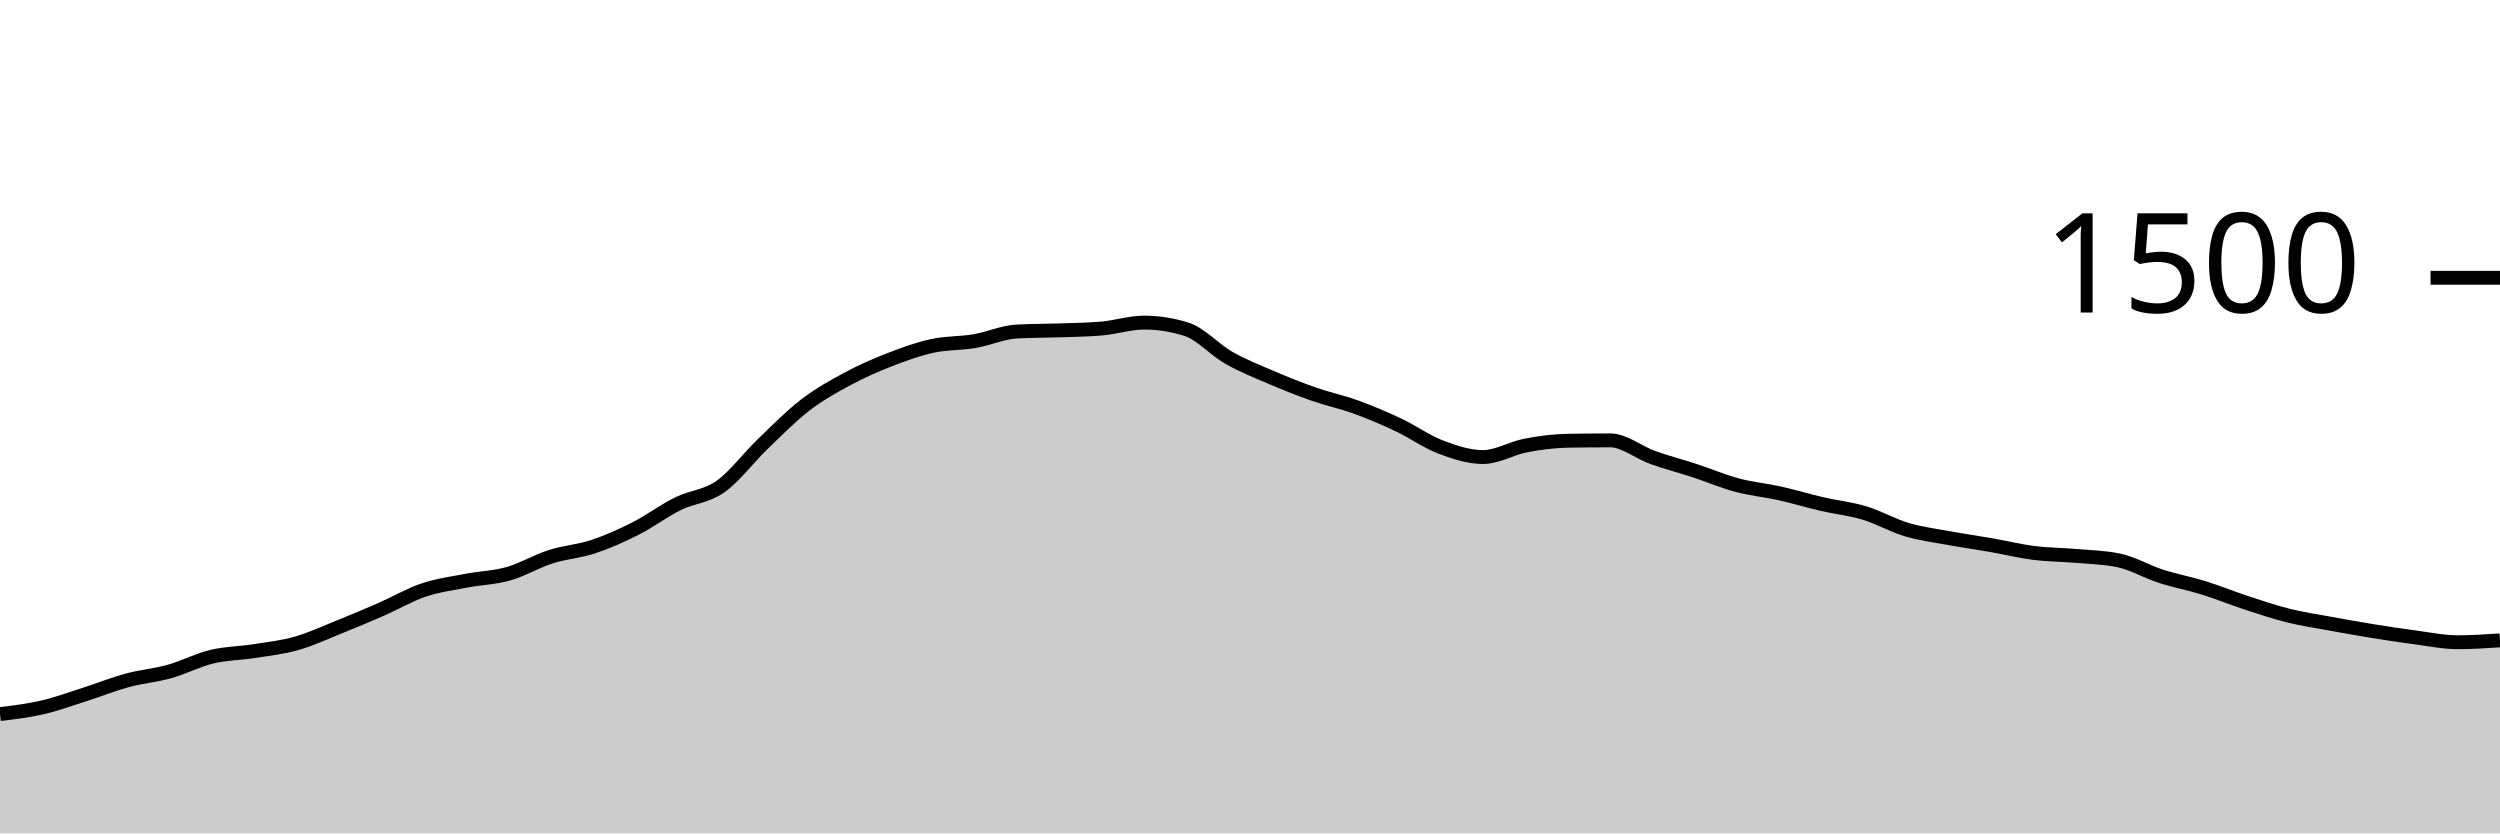
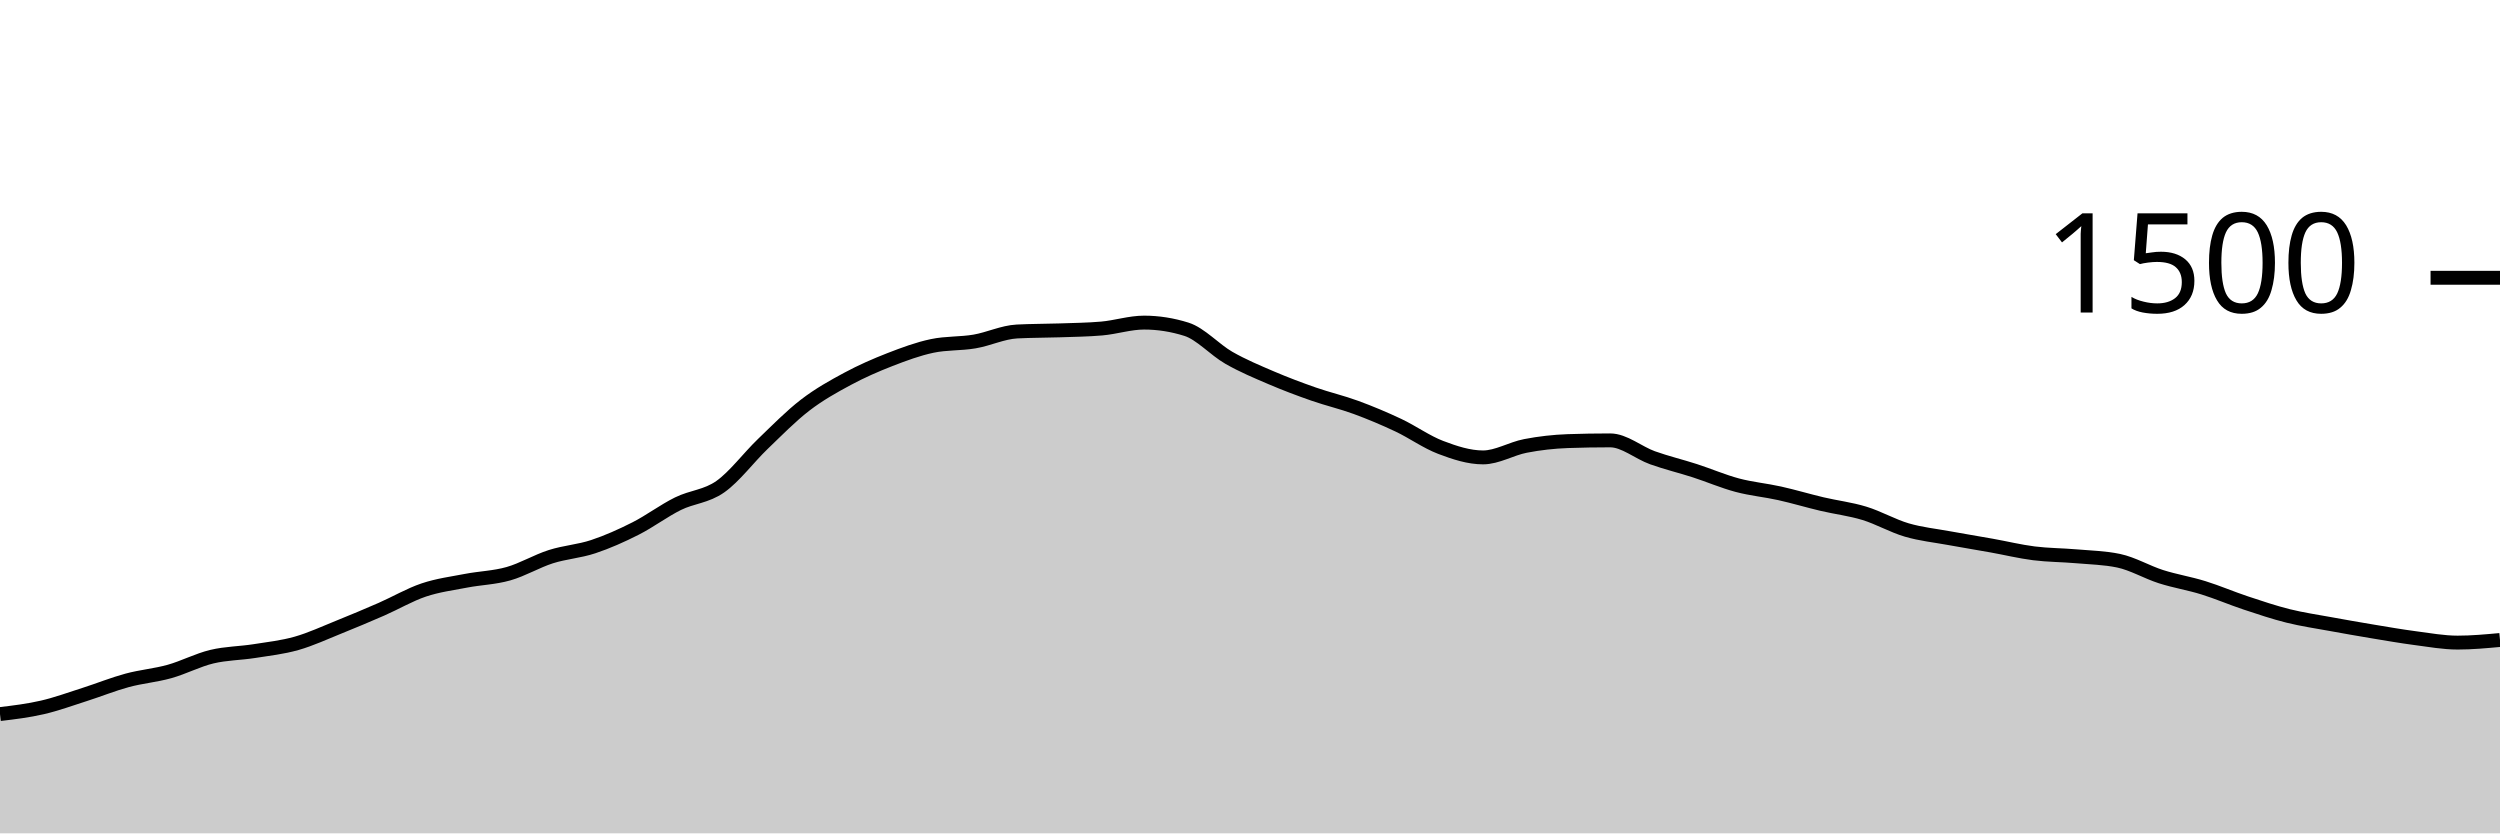
<svg xmlns="http://www.w3.org/2000/svg" viewBox="0 0 180 60">
  <g transform="translate(0,20)">
-     <path class="area" fill="rgba(0, 0, 0, 0.2)" d="M0,31.413C1.017,31.291,2.034,31.169,3.051,30.933C4.068,30.698,5.085,30.324,6.102,30C7.119,29.676,8.136,29.262,9.153,28.987C10.169,28.711,11.186,28.631,12.203,28.347C13.22,28.062,14.237,27.524,15.254,27.28C16.271,27.036,17.288,27.04,18.305,26.88C19.322,26.72,20.339,26.609,21.356,26.32C22.373,26.031,23.39,25.556,24.407,25.147C25.424,24.738,26.441,24.311,27.458,23.867C28.475,23.422,29.492,22.822,30.508,22.48C31.525,22.138,32.542,22.009,33.559,21.813C34.576,21.618,35.593,21.596,36.61,21.307C37.627,21.018,38.644,20.404,39.661,20.08C40.678,19.756,41.695,19.698,42.712,19.36C43.729,19.022,44.746,18.569,45.763,18.053C46.78,17.538,47.797,16.769,48.814,16.267C49.831,15.764,50.847,15.756,51.864,15.04C52.881,14.324,53.898,12.951,54.915,11.973C55.932,10.996,56.949,9.956,57.966,9.173C58.983,8.391,60,7.827,61.017,7.28C62.034,6.733,63.051,6.289,64.068,5.893C65.085,5.498,66.102,5.129,67.119,4.907C68.136,4.684,69.153,4.733,70.169,4.56C71.186,4.387,72.203,3.92,73.22,3.867C74.237,3.813,75.254,3.822,76.271,3.787C77.288,3.751,78.305,3.742,79.322,3.653C80.339,3.564,81.356,3.227,82.373,3.227C83.39,3.227,84.407,3.387,85.424,3.707C86.441,4.027,87.458,5.182,88.475,5.76C89.492,6.338,90.508,6.738,91.525,7.173C92.542,7.609,93.559,8.018,94.576,8.373C95.593,8.729,96.61,8.938,97.627,9.307C98.644,9.676,99.661,10.107,100.678,10.587C101.695,11.067,102.712,11.8,103.729,12.187C104.746,12.573,105.763,12.907,106.78,12.907C107.797,12.907,108.814,12.276,109.831,12.08C110.847,11.884,111.864,11.751,112.881,11.733C113.898,11.716,114.915,11.707,115.932,11.707C116.949,11.707,117.966,12.569,118.983,12.933C120,13.298,121.017,13.56,122.034,13.893C123.051,14.227,124.068,14.662,125.085,14.933C126.102,15.204,127.119,15.293,128.136,15.52C129.153,15.747,130.169,16.058,131.186,16.293C132.203,16.529,133.22,16.627,134.237,16.933C135.254,17.24,136.271,17.831,137.288,18.133C138.305,18.436,139.322,18.56,140.339,18.747C141.356,18.933,142.373,19.076,143.39,19.253C144.407,19.431,145.424,19.684,146.441,19.813C147.458,19.942,148.475,19.938,149.492,20.027C150.508,20.116,151.525,20.133,152.542,20.347C153.559,20.56,154.576,21.164,155.593,21.493C156.61,21.822,157.627,22.004,158.644,22.32C159.661,22.636,160.678,23.053,161.695,23.387C162.712,23.72,163.729,24.067,164.746,24.32C165.763,24.573,166.78,24.72,167.797,24.907C168.814,25.093,169.831,25.276,170.847,25.44C171.864,25.604,172.881,25.76,173.898,25.893C174.915,26.027,175.932,26.24,176.949,26.24C177.966,26.24,178.983,26.173,180,26.107L180,40C178.983,40,177.966,40,176.949,40C175.932,40,174.915,40,173.898,40C172.881,40,171.864,40,170.847,40C169.831,40,168.814,40,167.797,40C166.78,40,165.763,40,164.746,40C163.729,40,162.712,40,161.695,40C160.678,40,159.661,40,158.644,40C157.627,40,156.61,40,155.593,40C154.576,40,153.559,40,152.542,40C151.525,40,150.508,40,149.492,40C148.475,40,147.458,40,146.441,40C145.424,40,144.407,40,143.39,40C142.373,40,141.356,40,140.339,40C139.322,40,138.305,40,137.288,40C136.271,40,135.254,40,134.237,40C133.22,40,132.203,40,131.186,40C130.169,40,129.153,40,128.136,40C127.119,40,126.102,40,125.085,40C124.068,40,123.051,40,122.034,40C121.017,40,120,40,118.983,40C117.966,40,116.949,40,115.932,40C114.915,40,113.898,40,112.881,40C111.864,40,110.847,40,109.831,40C108.814,40,107.797,40,106.78,40C105.763,40,104.746,40,103.729,40C102.712,40,101.695,40,100.678,40C99.661,40,98.644,40,97.627,40C96.61,40,95.593,40,94.576,40C93.559,40,92.542,40,91.525,40C90.508,40,89.492,40,88.475,40C87.458,40,86.441,40,85.424,40C84.407,40,83.39,40,82.373,40C81.356,40,80.339,40,79.322,40C78.305,40,77.288,40,76.271,40C75.254,40,74.237,40,73.22,40C72.203,40,71.186,40,70.169,40C69.153,40,68.136,40,67.119,40C66.102,40,65.085,40,64.068,40C63.051,40,62.034,40,61.017,40C60,40,58.983,40,57.966,40C56.949,40,55.932,40,54.915,40C53.898,40,52.881,40,51.864,40C50.847,40,49.831,40,48.814,40C47.797,40,46.78,40,45.763,40C44.746,40,43.729,40,42.712,40C41.695,40,40.678,40,39.661,40C38.644,40,37.627,40,36.61,40C35.593,40,34.576,40,33.559,40C32.542,40,31.525,40,30.508,40C29.492,40,28.475,40,27.458,40C26.441,40,25.424,40,24.407,40C23.39,40,22.373,40,21.356,40C20.339,40,19.322,40,18.305,40C17.288,40,16.271,40,15.254,40C14.237,40,13.22,40,12.203,40C11.186,40,10.169,40,9.153,40C8.136,40,7.119,40,6.102,40C5.085,40,4.068,40,3.051,40C2.034,40,1.017,40,0,40Z" />
-     <path class="line" stroke="black" fill="none" d="M0,31.413C1.017,31.291,2.034,31.169,3.051,30.933C4.068,30.698,5.085,30.324,6.102,30C7.119,29.676,8.136,29.262,9.153,28.987C10.169,28.711,11.186,28.631,12.203,28.347C13.22,28.062,14.237,27.524,15.254,27.28C16.271,27.036,17.288,27.04,18.305,26.88C19.322,26.72,20.339,26.609,21.356,26.32C22.373,26.031,23.39,25.556,24.407,25.147C25.424,24.738,26.441,24.311,27.458,23.867C28.475,23.422,29.492,22.822,30.508,22.48C31.525,22.138,32.542,22.009,33.559,21.813C34.576,21.618,35.593,21.596,36.61,21.307C37.627,21.018,38.644,20.404,39.661,20.08C40.678,19.756,41.695,19.698,42.712,19.36C43.729,19.022,44.746,18.569,45.763,18.053C46.78,17.538,47.797,16.769,48.814,16.267C49.831,15.764,50.847,15.756,51.864,15.04C52.881,14.324,53.898,12.951,54.915,11.973C55.932,10.996,56.949,9.956,57.966,9.173C58.983,8.391,60,7.827,61.017,7.28C62.034,6.733,63.051,6.289,64.068,5.893C65.085,5.498,66.102,5.129,67.119,4.907C68.136,4.684,69.153,4.733,70.169,4.56C71.186,4.387,72.203,3.92,73.22,3.867C74.237,3.813,75.254,3.822,76.271,3.787C77.288,3.751,78.305,3.742,79.322,3.653C80.339,3.564,81.356,3.227,82.373,3.227C83.39,3.227,84.407,3.387,85.424,3.707C86.441,4.027,87.458,5.182,88.475,5.76C89.492,6.338,90.508,6.738,91.525,7.173C92.542,7.609,93.559,8.018,94.576,8.373C95.593,8.729,96.61,8.938,97.627,9.307C98.644,9.676,99.661,10.107,100.678,10.587C101.695,11.067,102.712,11.8,103.729,12.187C104.746,12.573,105.763,12.907,106.78,12.907C107.797,12.907,108.814,12.276,109.831,12.08C110.847,11.884,111.864,11.751,112.881,11.733C113.898,11.716,114.915,11.707,115.932,11.707C116.949,11.707,117.966,12.569,118.983,12.933C120,13.298,121.017,13.56,122.034,13.893C123.051,14.227,124.068,14.662,125.085,14.933C126.102,15.204,127.119,15.293,128.136,15.52C129.153,15.747,130.169,16.058,131.186,16.293C132.203,16.529,133.22,16.627,134.237,16.933C135.254,17.24,136.271,17.831,137.288,18.133C138.305,18.436,139.322,18.56,140.339,18.747C141.356,18.933,142.373,19.076,143.39,19.253C144.407,19.431,145.424,19.684,146.441,19.813C147.458,19.942,148.475,19.938,149.492,20.027C150.508,20.116,151.525,20.133,152.542,20.347C153.559,20.56,154.576,21.164,155.593,21.493C156.61,21.822,157.627,22.004,158.644,22.32C159.661,22.636,160.678,23.053,161.695,23.387C162.712,23.72,163.729,24.067,164.746,24.32C165.763,24.573,166.78,24.72,167.797,24.907C168.814,25.093,169.831,25.276,170.847,25.44C171.864,25.604,172.881,25.76,173.898,25.893C174.915,26.027,175.932,26.24,176.949,26.24C177.966,26.24,178.983,26.173,180,26.107" />
+     <path class="area" fill="rgba(0, 0, 0, 0.2)" d="M0,31.413C1.017,31.291,2.034,31.169,3.051,30.933C4.068,30.698,5.085,30.324,6.102,30C7.119,29.676,8.136,29.262,9.153,28.987C10.169,28.711,11.186,28.631,12.203,28.347C13.22,28.062,14.237,27.524,15.254,27.28C16.271,27.036,17.288,27.04,18.305,26.88C19.322,26.72,20.339,26.609,21.356,26.32C22.373,26.031,23.39,25.556,24.407,25.147C25.424,24.738,26.441,24.311,27.458,23.867C28.475,23.422,29.492,22.822,30.508,22.48C31.525,22.138,32.542,22.009,33.559,21.813C34.576,21.618,35.593,21.596,36.61,21.307C37.627,21.018,38.644,20.404,39.661,20.08C40.678,19.756,41.695,19.698,42.712,19.36C43.729,19.022,44.746,18.569,45.763,18.053C46.78,17.538,47.797,16.769,48.814,16.267C49.831,15.764,50.847,15.756,51.864,15.04C52.881,14.324,53.898,12.951,54.915,11.973C55.932,10.996,56.949,9.956,57.966,9.173C58.983,8.391,60,7.827,61.017,7.28C62.034,6.733,63.051,6.289,64.068,5.893C65.085,5.498,66.102,5.12,67.119,4.907C68.136,4.693,69.153,4.76,70.169,4.587C71.186,4.413,72.203,3.92,73.22,3.867C74.237,3.813,75.254,3.822,76.271,3.787C77.288,3.751,78.305,3.742,79.322,3.653C80.339,3.564,81.356,3.227,82.373,3.227C83.39,3.227,84.407,3.387,85.424,3.707C86.441,4.027,87.458,5.178,88.475,5.76C89.492,6.342,90.508,6.764,91.525,7.2C92.542,7.636,93.559,8.018,94.576,8.373C95.593,8.729,96.61,8.96,97.627,9.333C98.644,9.707,99.661,10.133,100.678,10.613C101.695,11.093,102.712,11.827,103.729,12.213C104.746,12.6,105.763,12.933,106.78,12.933C107.797,12.933,108.814,12.302,109.831,12.107C110.847,11.911,111.864,11.796,112.881,11.76C113.898,11.724,114.915,11.707,115.932,11.707C116.949,11.707,117.966,12.596,118.983,12.96C120,13.324,121.017,13.564,122.034,13.893C123.051,14.222,124.068,14.662,125.085,14.933C126.102,15.204,127.119,15.293,128.136,15.52C129.153,15.747,130.169,16.053,131.186,16.293C132.203,16.533,133.22,16.649,134.237,16.96C135.254,17.271,136.271,17.862,137.288,18.16C138.305,18.458,139.322,18.56,140.339,18.747C141.356,18.933,142.373,19.098,143.39,19.28C144.407,19.462,145.424,19.711,146.441,19.84C147.458,19.969,148.475,19.964,149.492,20.053C150.508,20.142,151.525,20.16,152.542,20.373C153.559,20.587,154.576,21.196,155.593,21.52C156.61,21.844,157.627,22.004,158.644,22.32C159.661,22.636,160.678,23.076,161.695,23.413C162.712,23.751,163.729,24.093,164.746,24.347C165.763,24.6,166.78,24.747,167.797,24.933C168.814,25.12,169.831,25.298,170.847,25.467C171.864,25.636,172.881,25.813,173.898,25.947C174.915,26.08,175.932,26.267,176.949,26.267C177.966,26.267,178.983,26.173,180,26.08L180,40C178.983,40,177.966,40,176.949,40C175.932,40,174.915,40,173.898,40C172.881,40,171.864,40,170.847,40C169.831,40,168.814,40,167.797,40C166.78,40,165.763,40,164.746,40C163.729,40,162.712,40,161.695,40C160.678,40,159.661,40,158.644,40C157.627,40,156.61,40,155.593,40C154.576,40,153.559,40,152.542,40C151.525,40,150.508,40,149.492,40C148.475,40,147.458,40,146.441,40C145.424,40,144.407,40,143.39,40C142.373,40,141.356,40,140.339,40C139.322,40,138.305,40,137.288,40C136.271,40,135.254,40,134.237,40C133.22,40,132.203,40,131.186,40C130.169,40,129.153,40,128.136,40C127.119,40,126.102,40,125.085,40C124.068,40,123.051,40,122.034,40C121.017,40,120,40,118.983,40C117.966,40,116.949,40,115.932,40C114.915,40,113.898,40,112.881,40C111.864,40,110.847,40,109.831,40C108.814,40,107.797,40,106.78,40C105.763,40,104.746,40,103.729,40C102.712,40,101.695,40,100.678,40C99.661,40,98.644,40,97.627,40C96.61,40,95.593,40,94.576,40C93.559,40,92.542,40,91.525,40C90.508,40,89.492,40,88.475,40C87.458,40,86.441,40,85.424,40C84.407,40,83.39,40,82.373,40C81.356,40,80.339,40,79.322,40C78.305,40,77.288,40,76.271,40C75.254,40,74.237,40,73.22,40C72.203,40,71.186,40,70.169,40C69.153,40,68.136,40,67.119,40C66.102,40,65.085,40,64.068,40C63.051,40,62.034,40,61.017,40C60,40,58.983,40,57.966,40C56.949,40,55.932,40,54.915,40C53.898,40,52.881,40,51.864,40C50.847,40,49.831,40,48.814,40C47.797,40,46.78,40,45.763,40C44.746,40,43.729,40,42.712,40C41.695,40,40.678,40,39.661,40C38.644,40,37.627,40,36.61,40C35.593,40,34.576,40,33.559,40C32.542,40,31.525,40,30.508,40C29.492,40,28.475,40,27.458,40C26.441,40,25.424,40,24.407,40C23.39,40,22.373,40,21.356,40C20.339,40,19.322,40,18.305,40C17.288,40,16.271,40,15.254,40C14.237,40,13.22,40,12.203,40C11.186,40,10.169,40,9.153,40C8.136,40,7.119,40,6.102,40C5.085,40,4.068,40,3.051,40C2.034,40,1.017,40,0,40Z" />
+     <path class="line" stroke="black" fill="none" d="M0,31.413C1.017,31.291,2.034,31.169,3.051,30.933C4.068,30.698,5.085,30.324,6.102,30C7.119,29.676,8.136,29.262,9.153,28.987C10.169,28.711,11.186,28.631,12.203,28.347C13.22,28.062,14.237,27.524,15.254,27.28C16.271,27.036,17.288,27.04,18.305,26.88C19.322,26.72,20.339,26.609,21.356,26.32C22.373,26.031,23.39,25.556,24.407,25.147C25.424,24.738,26.441,24.311,27.458,23.867C28.475,23.422,29.492,22.822,30.508,22.48C31.525,22.138,32.542,22.009,33.559,21.813C34.576,21.618,35.593,21.596,36.61,21.307C37.627,21.018,38.644,20.404,39.661,20.08C40.678,19.756,41.695,19.698,42.712,19.36C43.729,19.022,44.746,18.569,45.763,18.053C46.78,17.538,47.797,16.769,48.814,16.267C49.831,15.764,50.847,15.756,51.864,15.04C52.881,14.324,53.898,12.951,54.915,11.973C55.932,10.996,56.949,9.956,57.966,9.173C58.983,8.391,60,7.827,61.017,7.28C62.034,6.733,63.051,6.289,64.068,5.893C65.085,5.498,66.102,5.12,67.119,4.907C68.136,4.693,69.153,4.76,70.169,4.587C71.186,4.413,72.203,3.92,73.22,3.867C74.237,3.813,75.254,3.822,76.271,3.787C77.288,3.751,78.305,3.742,79.322,3.653C80.339,3.564,81.356,3.227,82.373,3.227C83.39,3.227,84.407,3.387,85.424,3.707C86.441,4.027,87.458,5.178,88.475,5.76C89.492,6.342,90.508,6.764,91.525,7.2C92.542,7.636,93.559,8.018,94.576,8.373C95.593,8.729,96.61,8.96,97.627,9.333C98.644,9.707,99.661,10.133,100.678,10.613C101.695,11.093,102.712,11.827,103.729,12.213C104.746,12.6,105.763,12.933,106.78,12.933C107.797,12.933,108.814,12.302,109.831,12.107C110.847,11.911,111.864,11.796,112.881,11.76C113.898,11.724,114.915,11.707,115.932,11.707C116.949,11.707,117.966,12.596,118.983,12.96C120,13.324,121.017,13.564,122.034,13.893C123.051,14.222,124.068,14.662,125.085,14.933C126.102,15.204,127.119,15.293,128.136,15.52C129.153,15.747,130.169,16.053,131.186,16.293C132.203,16.533,133.22,16.649,134.237,16.96C135.254,17.271,136.271,17.862,137.288,18.16C138.305,18.458,139.322,18.56,140.339,18.747C141.356,18.933,142.373,19.098,143.39,19.28C144.407,19.462,145.424,19.711,146.441,19.84C147.458,19.969,148.475,19.964,149.492,20.053C150.508,20.142,151.525,20.16,152.542,20.373C153.559,20.587,154.576,21.196,155.593,21.52C156.61,21.844,157.627,22.004,158.644,22.32C159.661,22.636,160.678,23.076,161.695,23.413C162.712,23.751,163.729,24.093,164.746,24.347C165.763,24.6,166.78,24.747,167.797,24.933C168.814,25.12,169.831,25.298,170.847,25.467C171.864,25.636,172.881,25.813,173.898,25.947C174.915,26.08,175.932,26.267,176.949,26.267C177.966,26.267,178.983,26.173,180,26.08" />
    <path class="axis-ceiling" stroke-width="1" stroke="black" fill="none" d="M175,0L180,0" />
    <text class="axis-ceiling-label" font-family="sans-serif" text-anchor="end" font-size="10px" x="170" y="2.5">1500</text>
  </g>
</svg>
